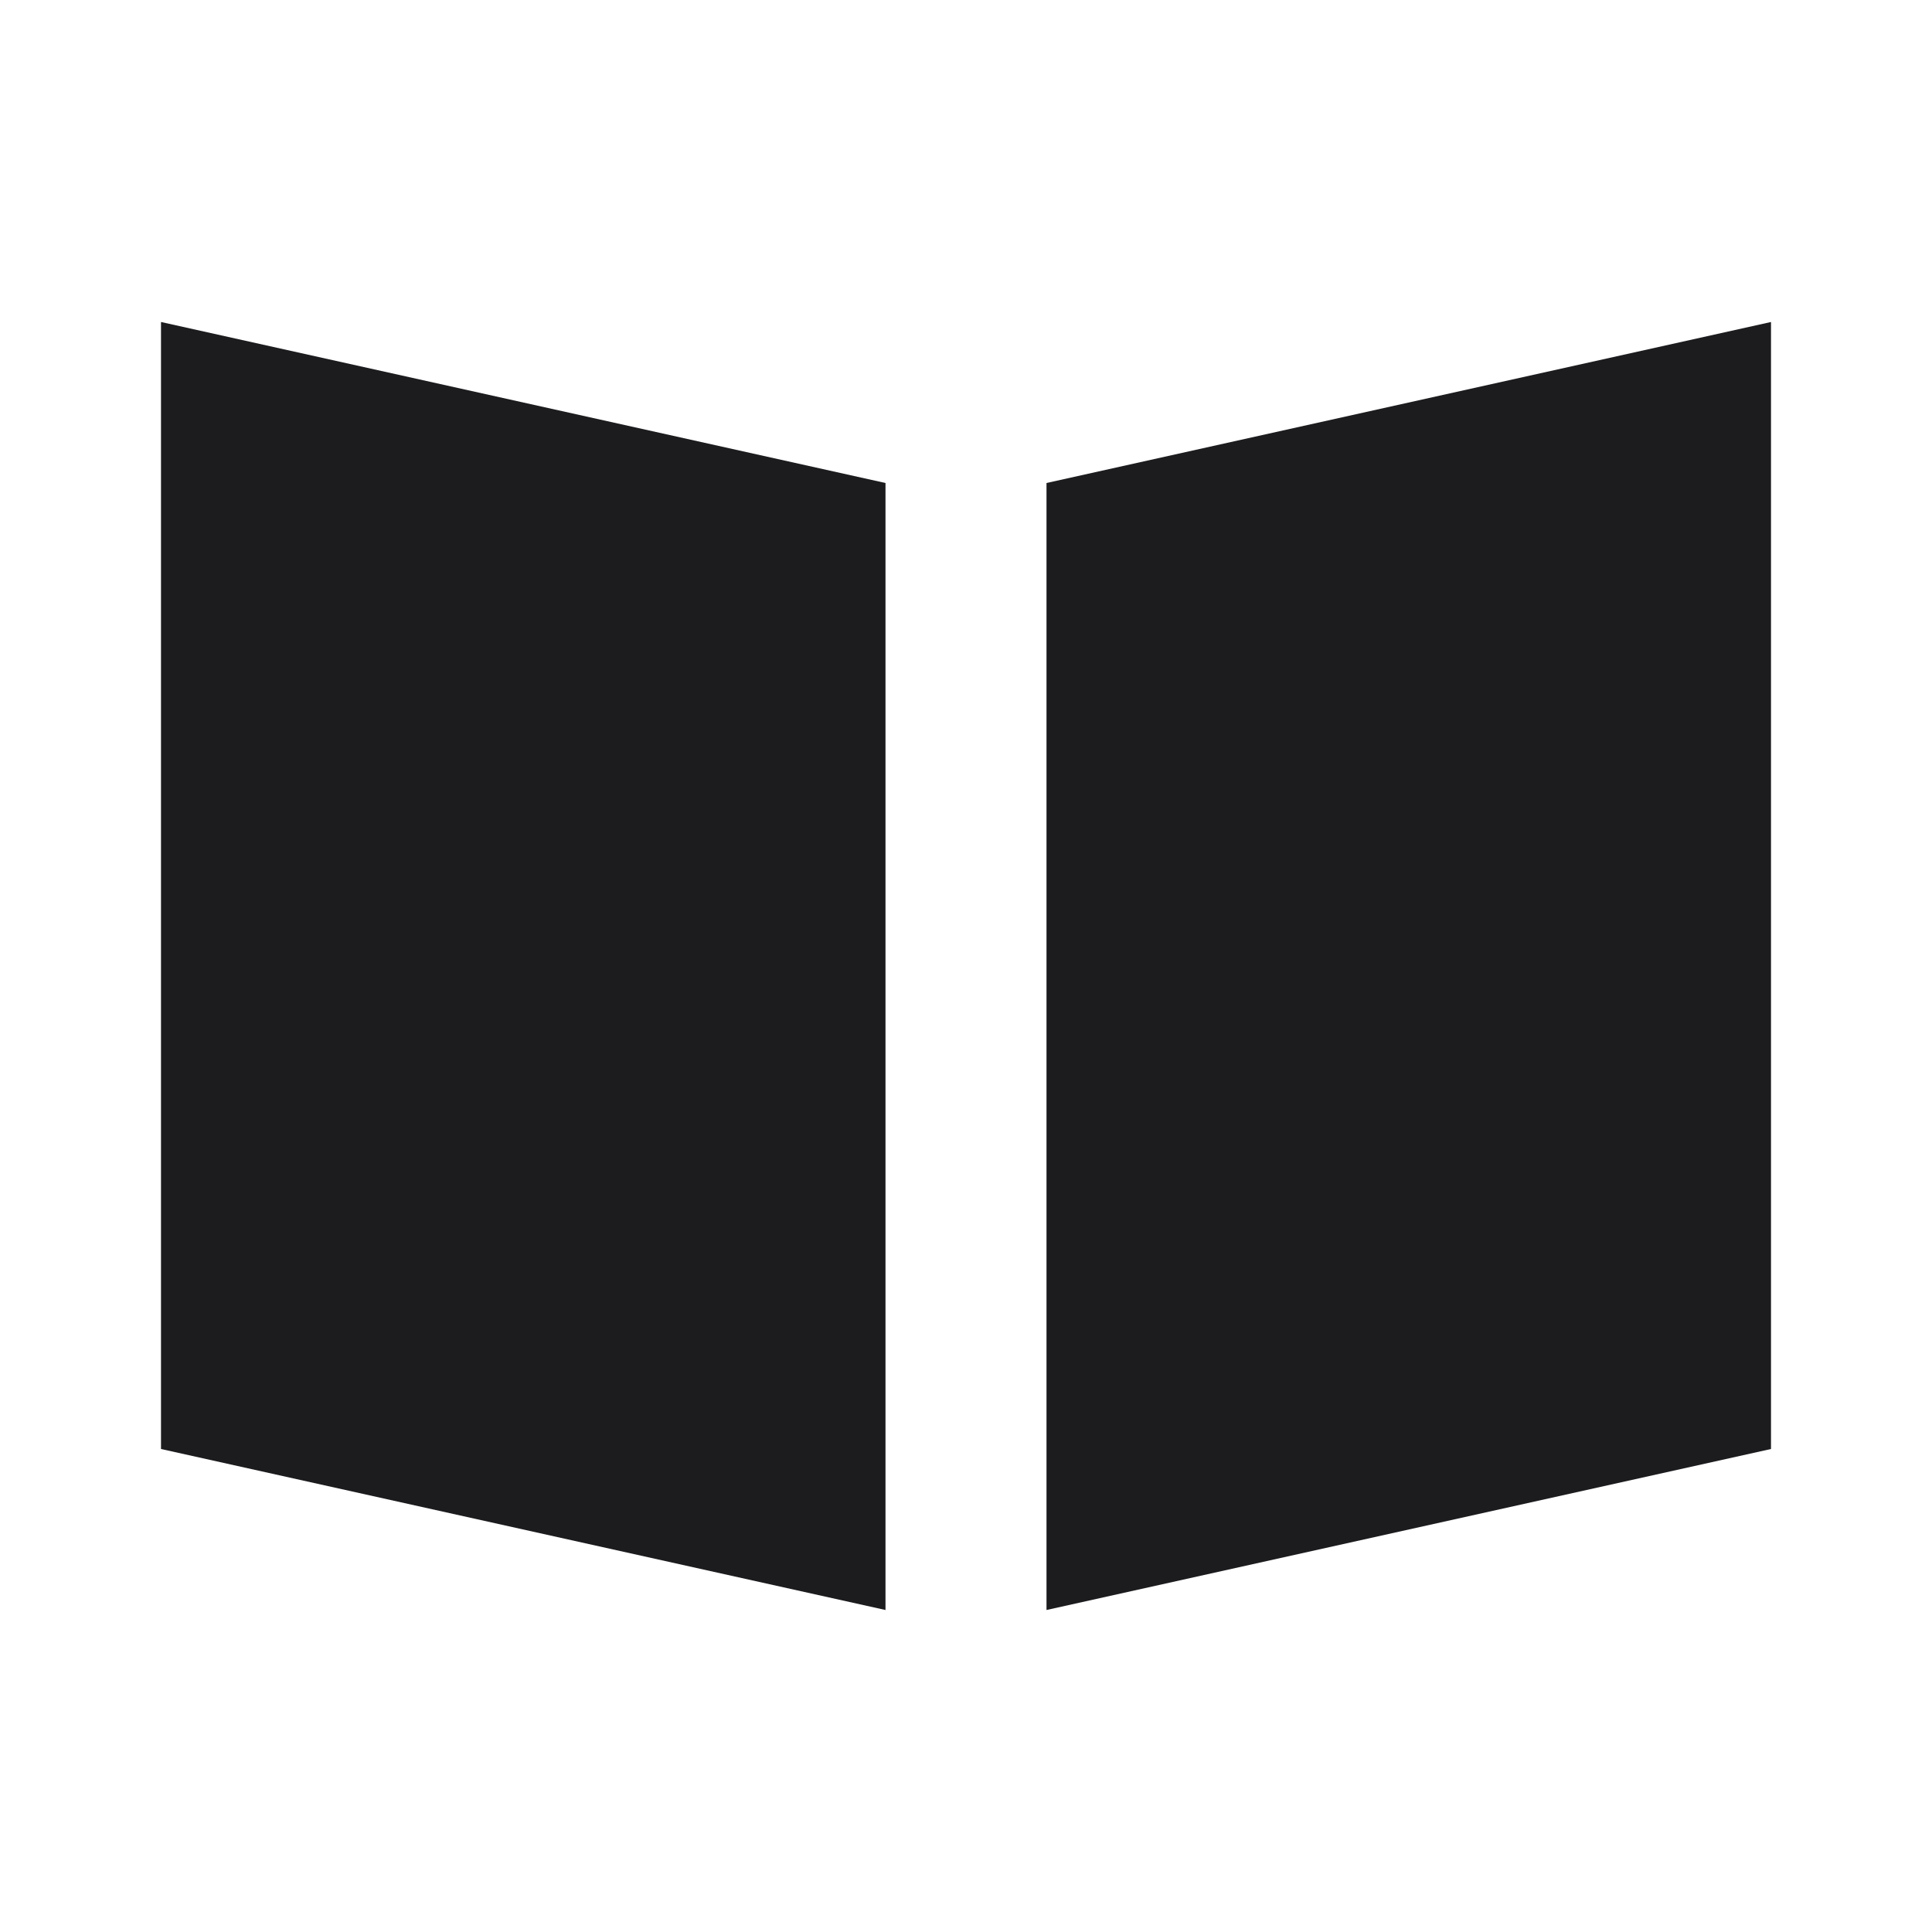
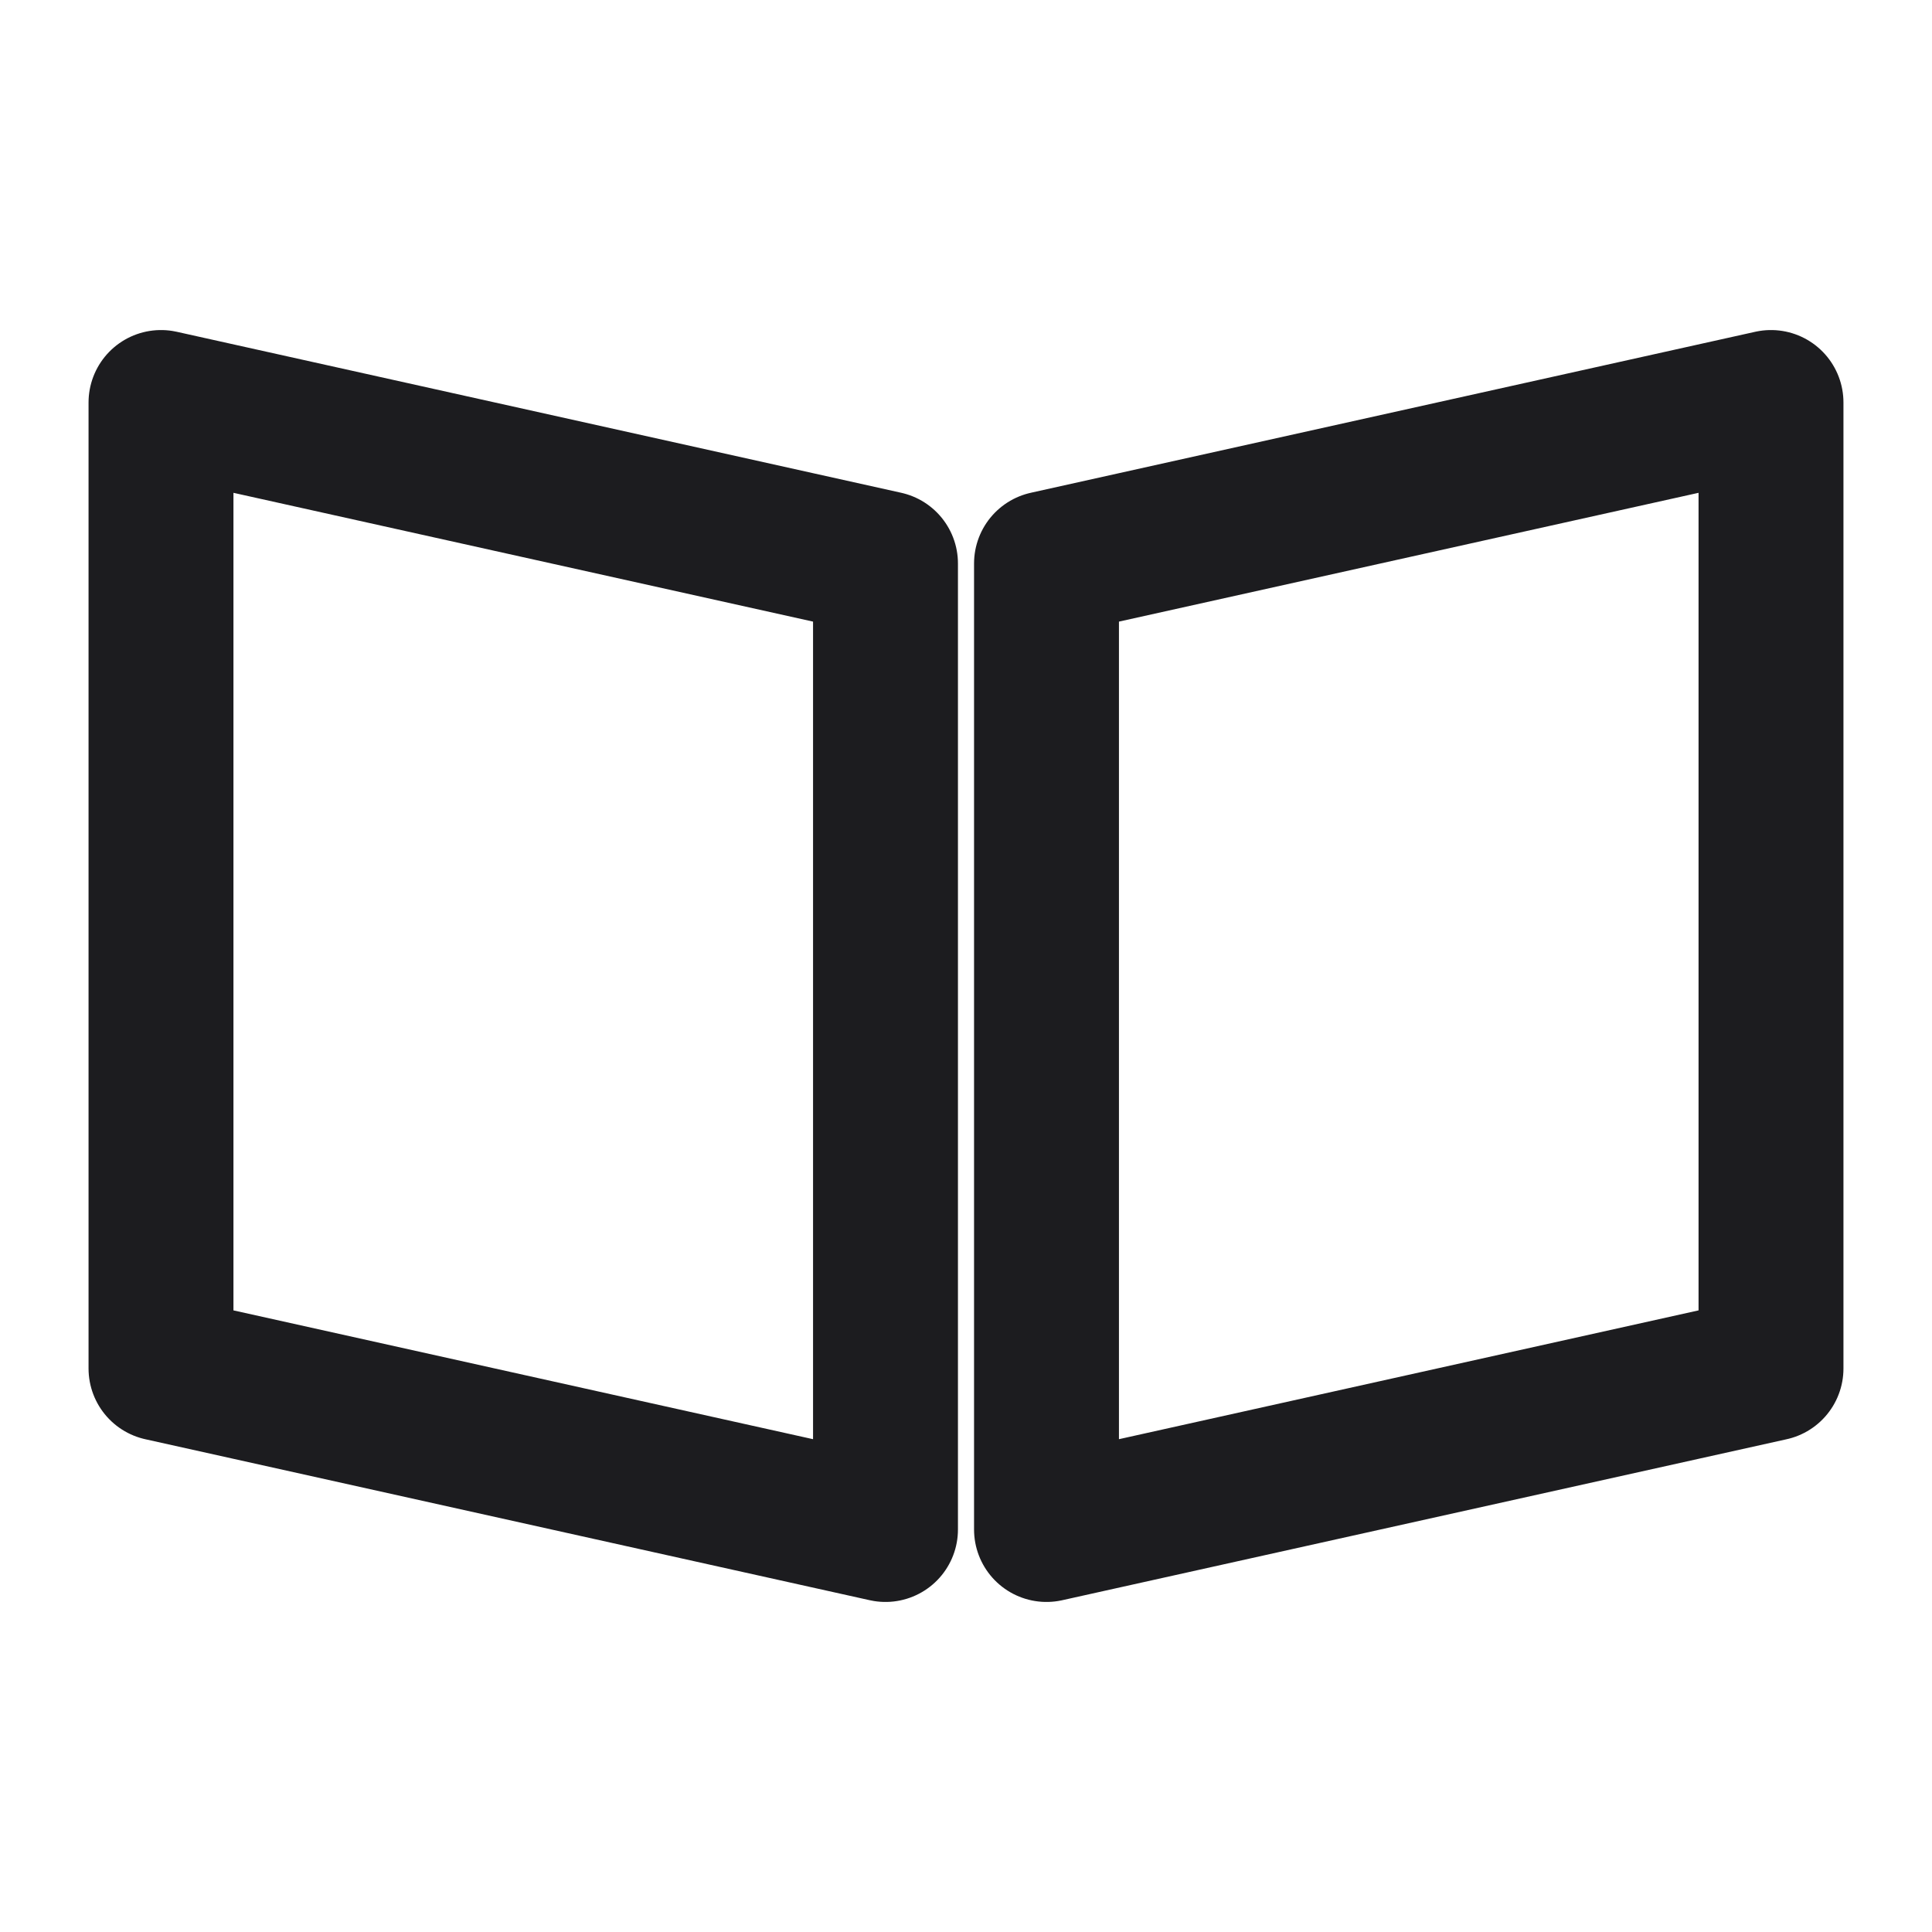
- <svg xmlns="http://www.w3.org/2000/svg" viewBox="0 0 24 24">
-   <path fill="#1c1c1f" d="M2 4L11 6L11 20L2 18Z M22 4L13 6L13 20L22 18Z" />
+ <svg xmlns="http://www.w3.org/2000/svg" viewBox="0 0 24 24" fill="none" stroke="#1c1c1f" stroke-width="1.8" stroke-linecap="round" stroke-linejoin="round">
+   <path d="M2 5L11 7L11 19L2 17Z" />
+   <path d="M22 5L13 7L13 19L22 17Z" />
</svg>
